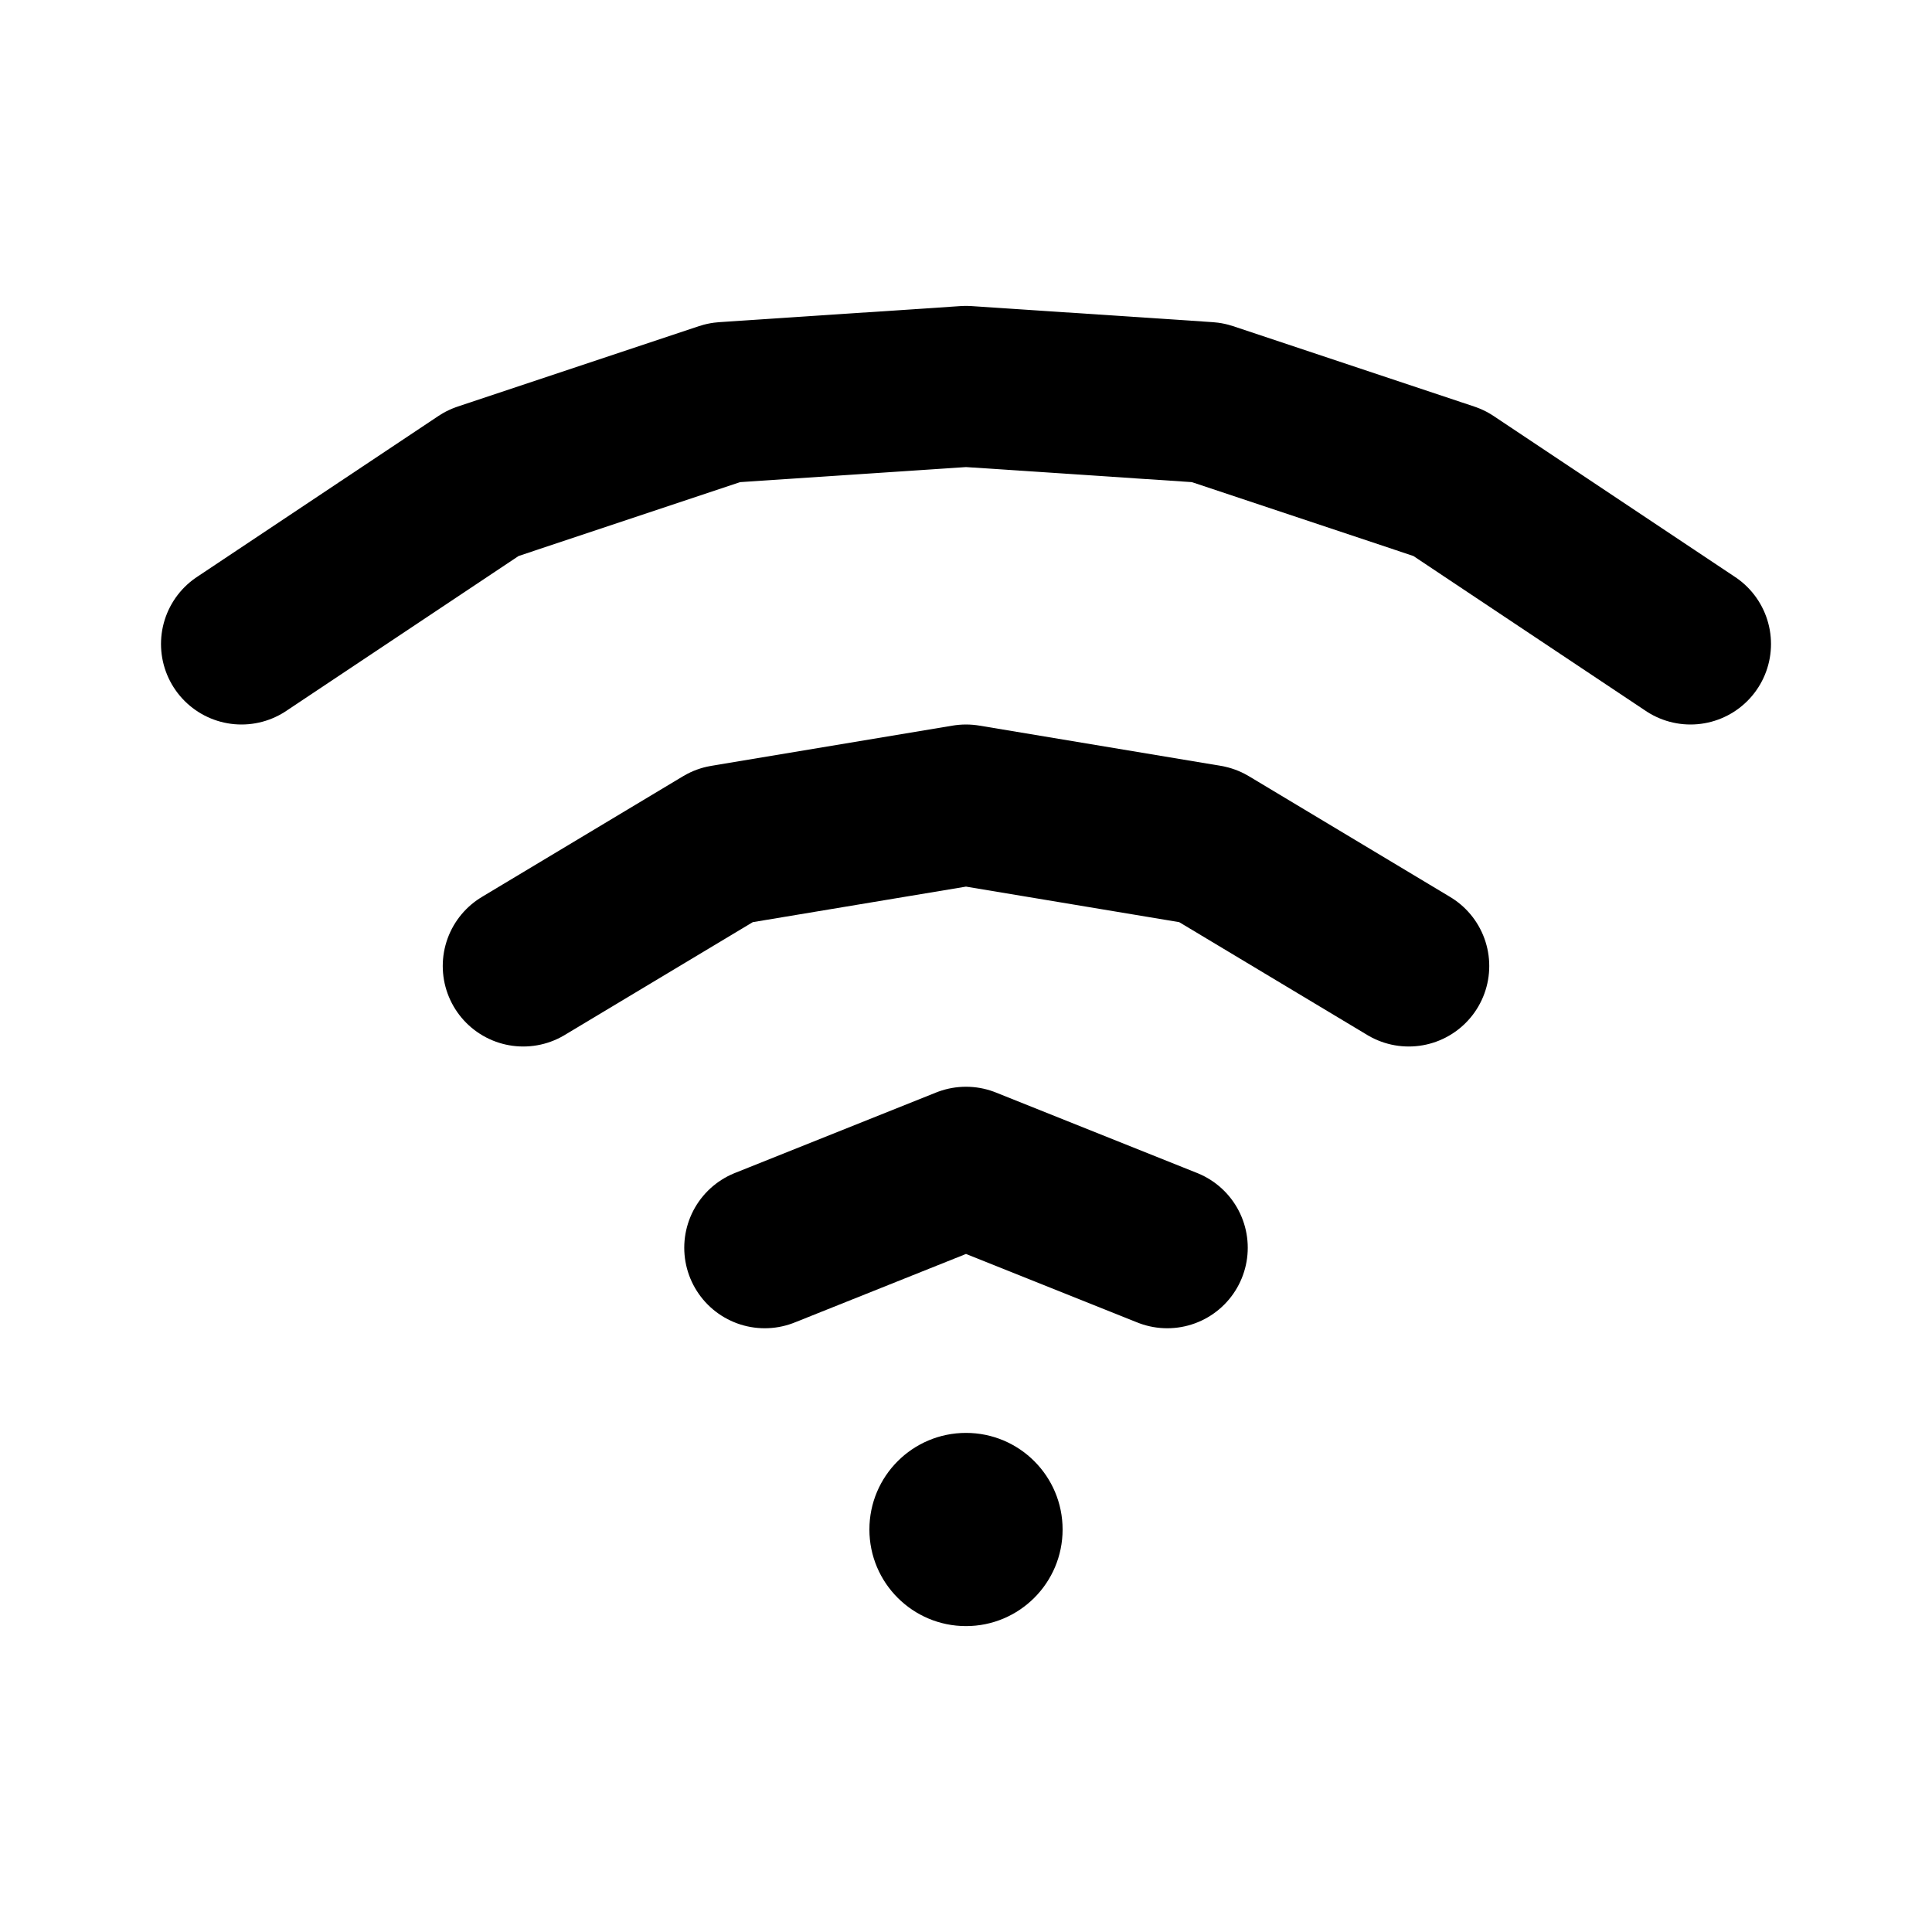
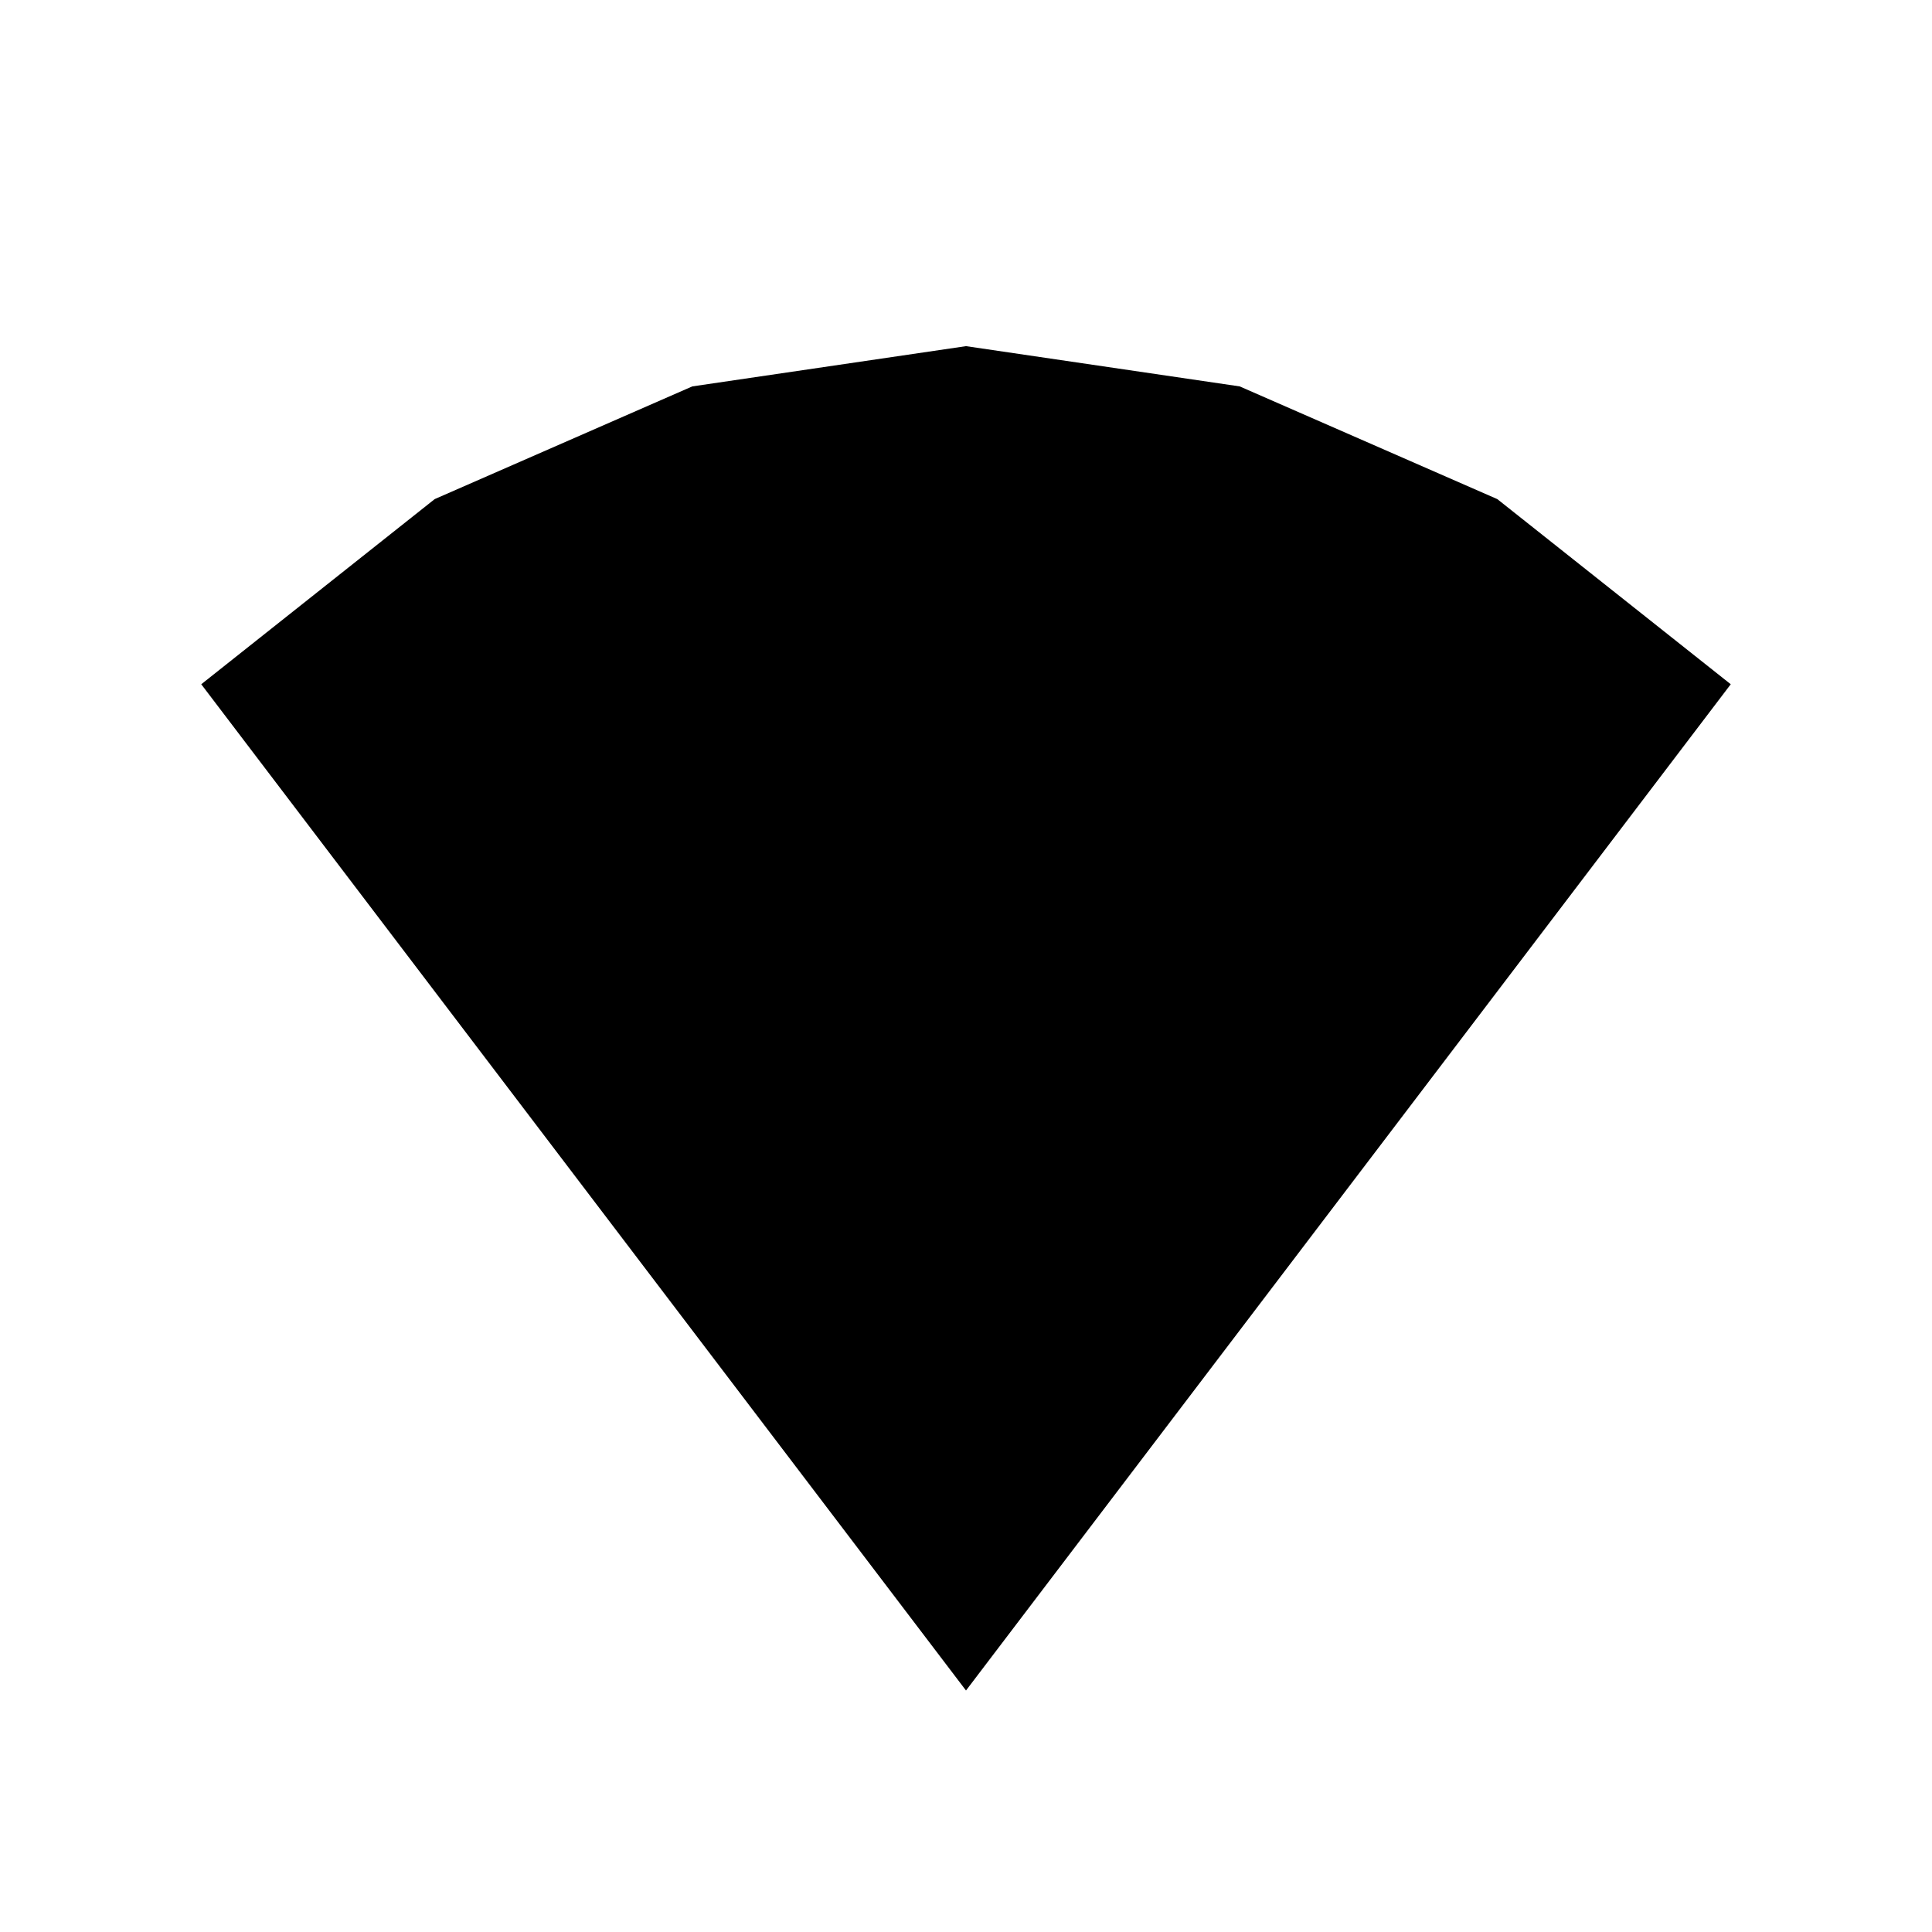
- <svg xmlns="http://www.w3.org/2000/svg" viewBox="0 0 24 24" fill="none" stroke="currentColor" stroke-width="2" stroke-linecap="round" stroke-linejoin="round">
-   <polyline points="3,8 6,6 9,5 12,4.8 15,5 18,6 21,8" />
-   <polyline points="6.5,12 9,10.5 12,10 15,10.5 17.5,12" />
-   <polyline points="9.5,15.5 12,14.5 14.5,15.5" />
-   <circle cx="12" cy="19" r="1.2" fill="currentColor" stroke="none" />
+ <svg xmlns="http://www.w3.org/2000/svg" viewBox="0 0 24 24" fill="currentColor" stroke="none">
+   <polygon points="12,21 2.5,8.5 5.4,6.2 8.6,4.8 12,4.3 15.4,4.8 18.6,6.2 21.5,8.5" />
</svg>
